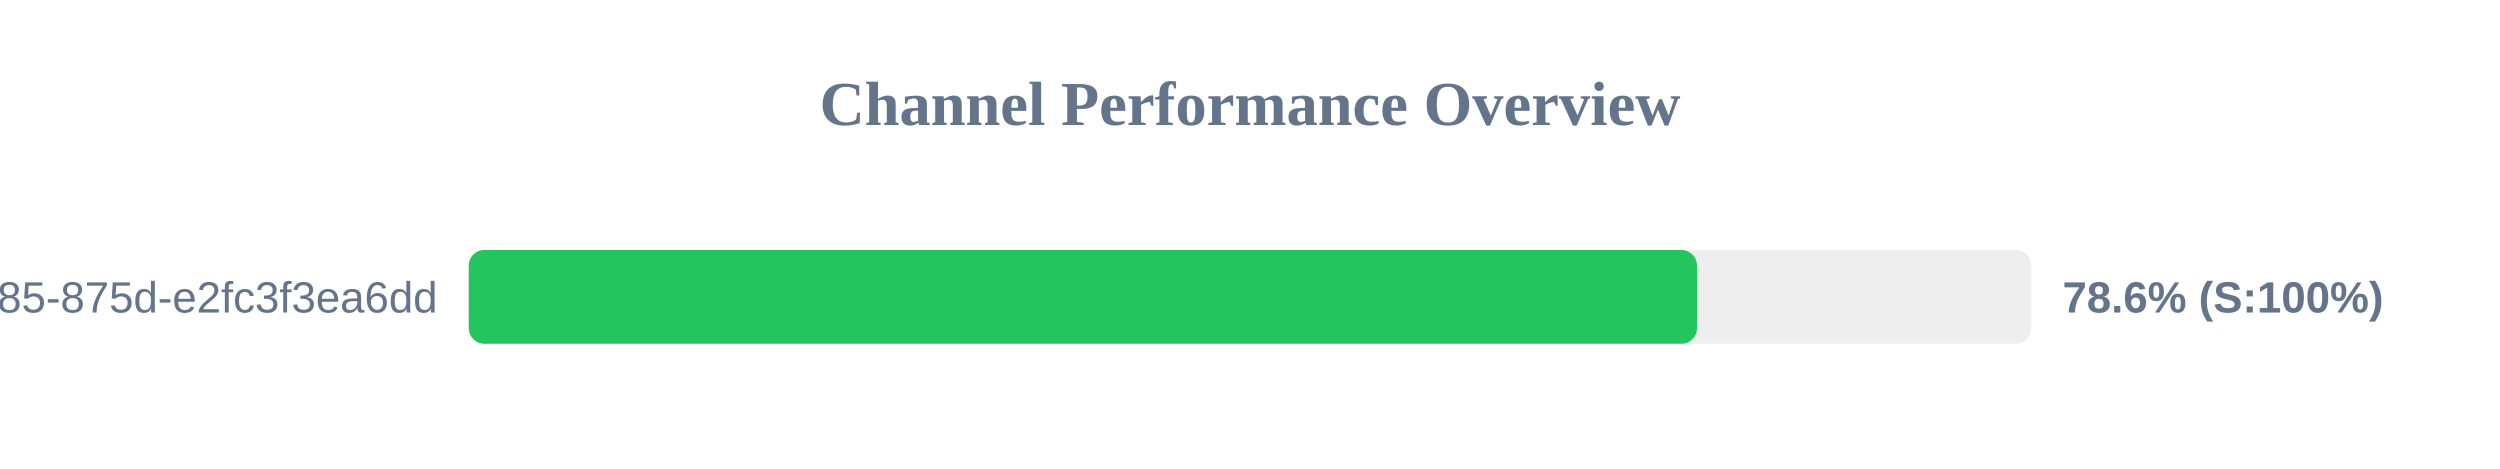
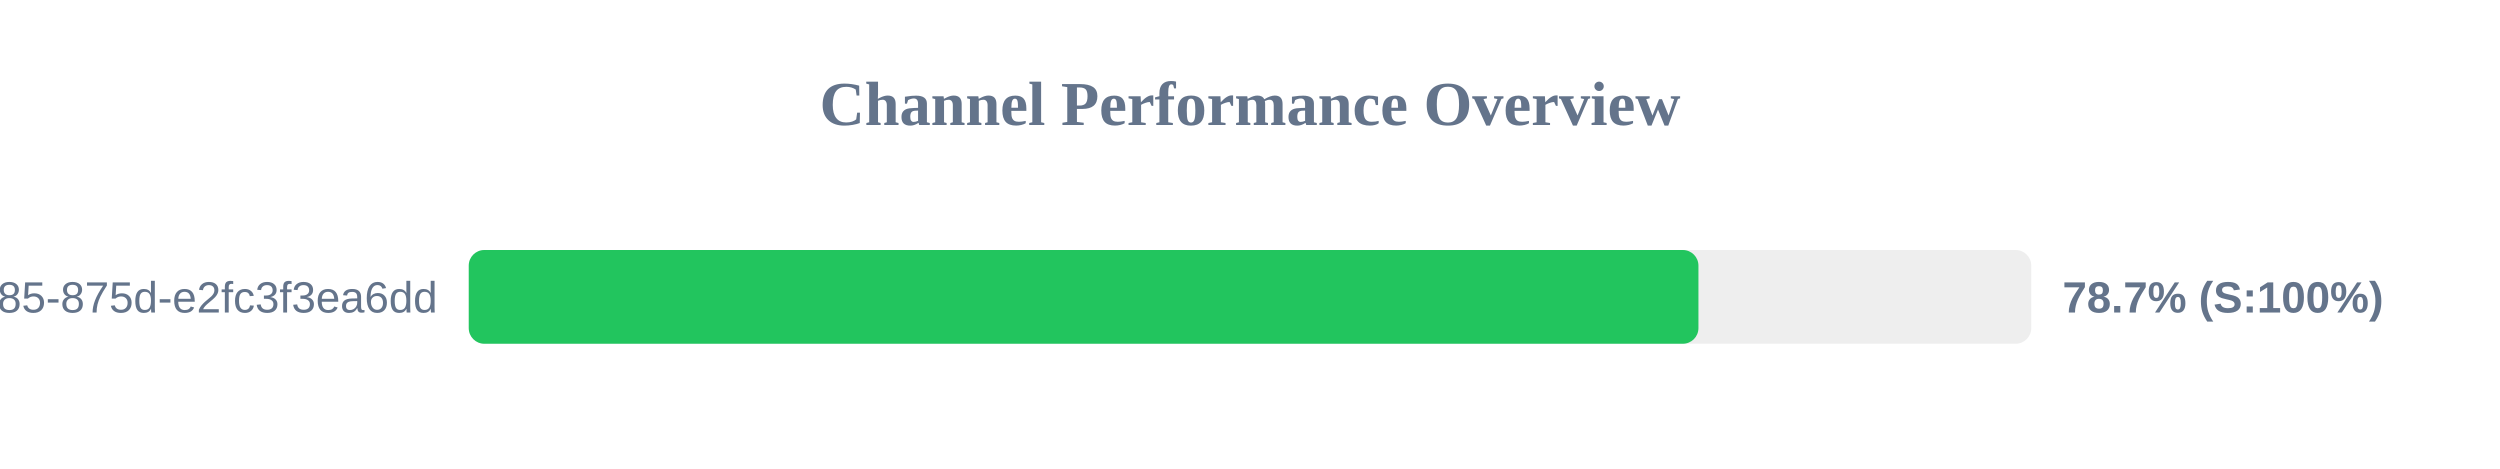
<svg xmlns="http://www.w3.org/2000/svg" width="800" height="150" version="1.1">
  <style>
        .row { font: 14px Arial; fill: #64748b; }
        .score { font: bold 14px Arial; fill: #64748b; }
    </style>
  <text x="400" y="40" text-anchor="middle" font-size="20px" font-weight="bold" fill="#64748b">Channel Performance Overview</text>
  <rect x="150" y="80" width="500" height="30" fill="#eee" rx="5" />
-   <rect x="150" y="80" width="393.05" height="30" fill="#22c55e" rx="5" />
+   <rect x="150" y="80" width="393.5" height="30" fill="#22c55e" rx="5" />
  <text x="140" y="100" text-anchor="end" class="row">?uuid=1045aedf-053c-4585-875d-e2fc3f3ea6dd</text>
-   <text x="660" y="100" text-anchor="start" class="score">78.6% (S:100%)</text>
+   <text x="660" y="100" text-anchor="start" class="score">78.7% (S:100%)</text>
</svg>
